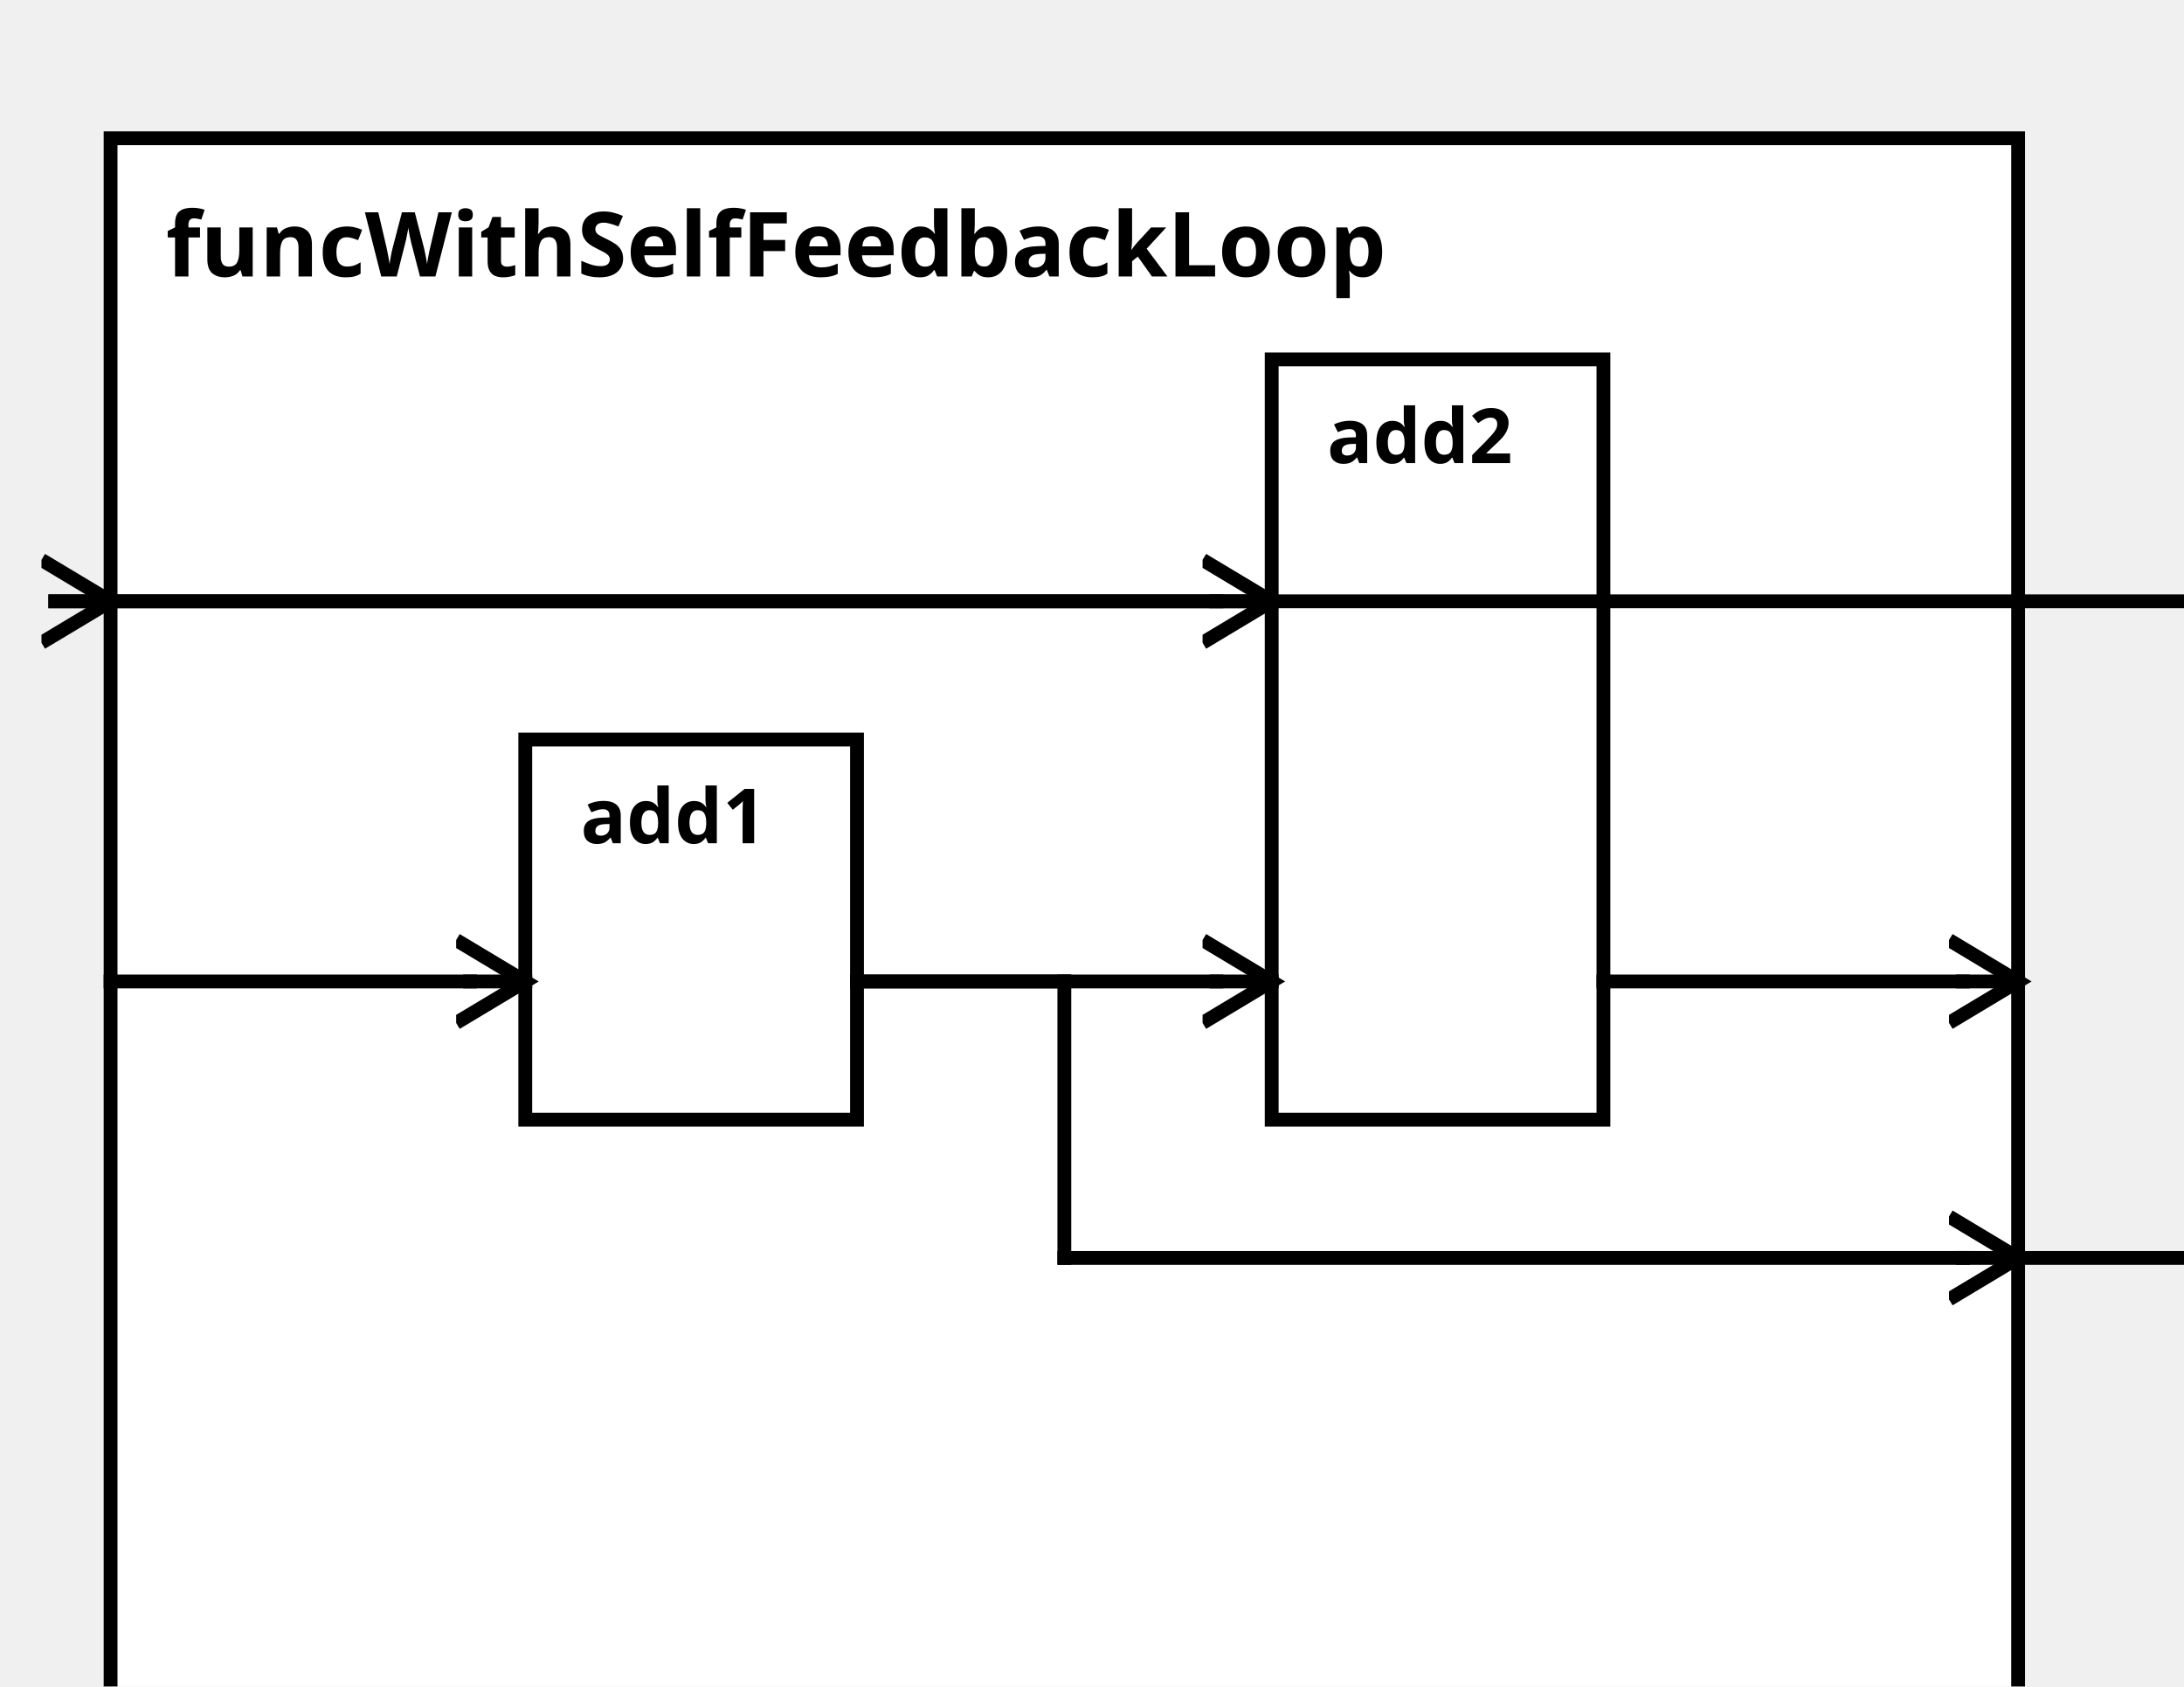
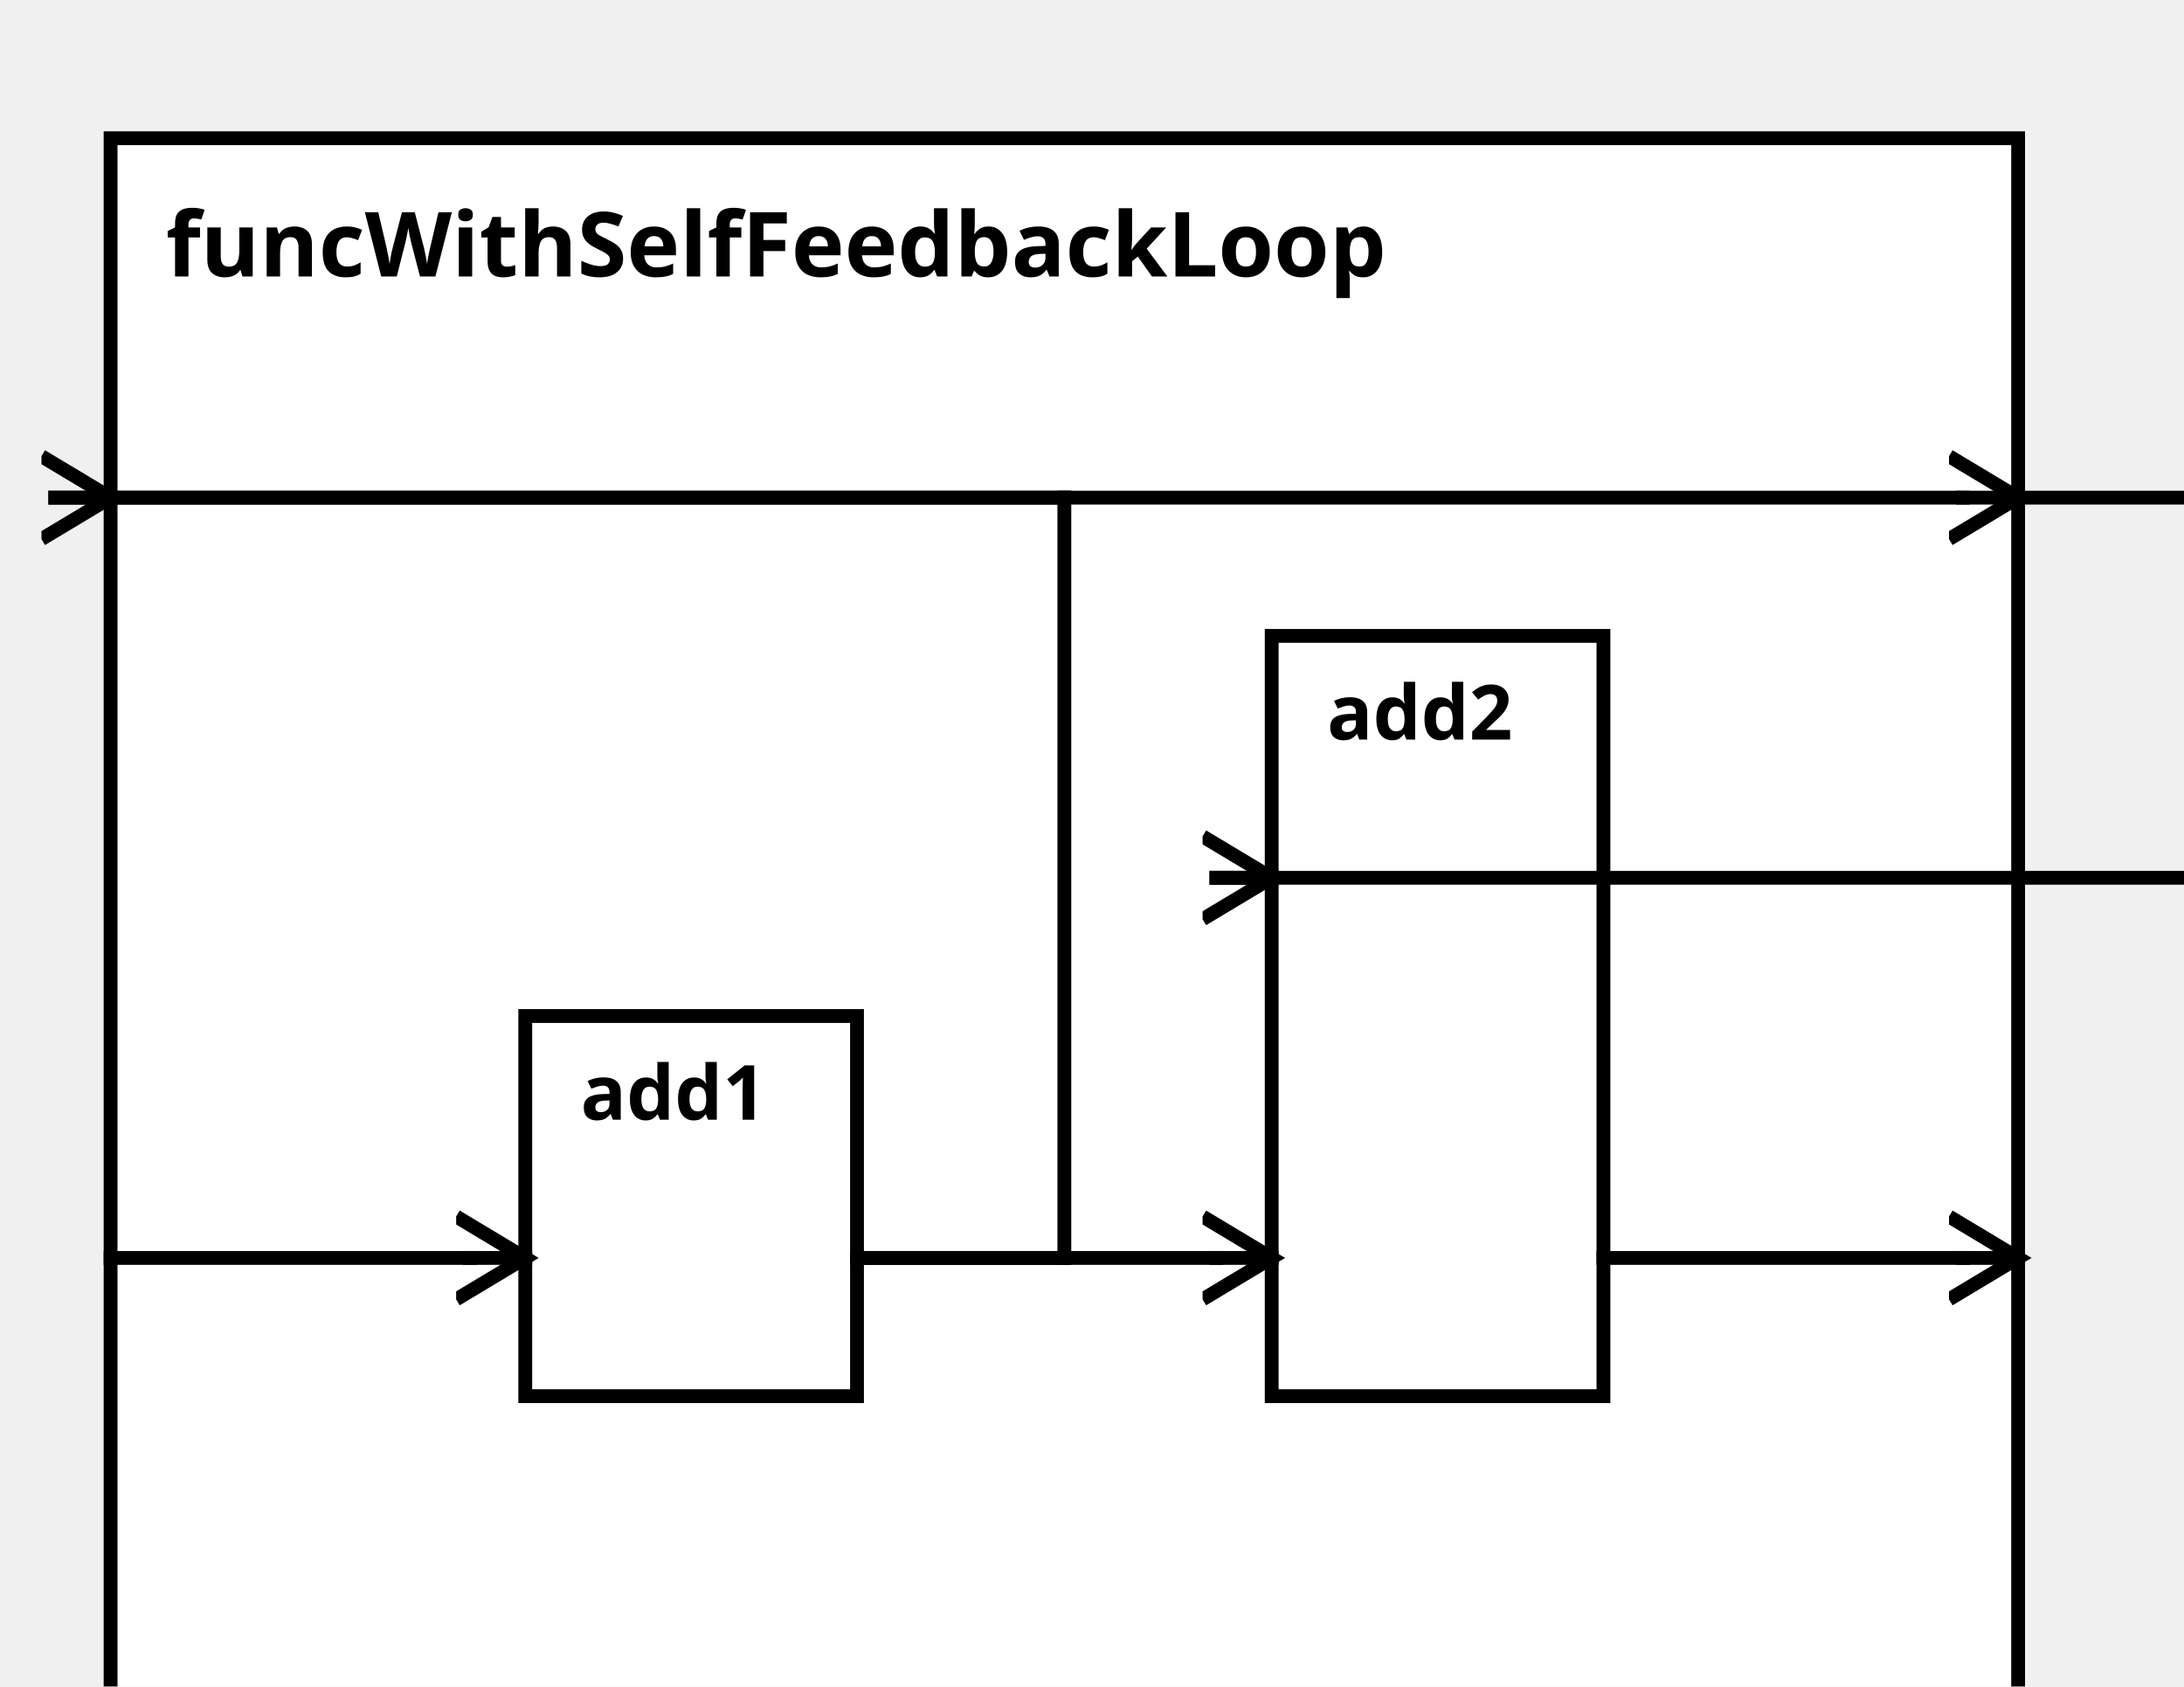
<svg xmlns="http://www.w3.org/2000/svg" width="100%" height="100%" version="1.1">
  <svg version="1.1">
    <g transform="translate(16 20)">
      <rect id="0" width="276" height="242" style="fill:white;stroke:black;stroke-width:2;fill-opacity:1.0;stroke-opacity:1.0" />
      <text x="8" y="20" style="font-weight: bold" font-family="Verdana" font-size="13" fill="black">
            funcWithSelfFeedbackLoop
    </text>
    </g>
  </svg>
-   <g transform="translate(76 107)">
-     <rect data-name="test.sub2.funcWithSelfFeedbackLoop.add1" id="2" width="48" height="55" style="fill:white;stroke:black;stroke-width:2;fill-opacity:1.0;stroke-opacity:1.0" />
+   <g transform="translate(76 147)">
+     <rect data-name="test.sub2.funcWithSelfFeedbackLoop.add1" id="1" width="48" height="55" style="fill:white;stroke:black;stroke-width:2;fill-opacity:1.0;stroke-opacity:1.0" />
    <text x="8" y="15" alignment-baseline="middle" style="font-weight: bold" font-family="Verdana" font-size="11" fill="black">
    add1
    </text>
  </g>
-   <g transform="translate(184 52)">
-     <rect data-name="test.sub2.funcWithSelfFeedbackLoop.add2" id="3" width="48" height="110" style="fill:white;stroke:black;stroke-width:2;fill-opacity:1.0;stroke-opacity:1.0" />
+   <g transform="translate(184 92)">
+     <rect data-name="test.sub2.funcWithSelfFeedbackLoop.add2" id="2" width="48" height="110" style="fill:white;stroke:black;stroke-width:2;fill-opacity:1.0;stroke-opacity:1.0" />
    <text x="8" y="15" alignment-baseline="middle" style="font-weight: bold" font-family="Verdana" font-size="11" fill="black">
    add2
    </text>
  </g>
  <defs>
    <marker id="0,0,0" markerWidth="13" markerHeight="13" refX="5" refY="5" orient="auto">
      <polyline points="0,2 5,5 0,8" style="fill:none; stroke:rgb(0,0,0);                     stroke-width:1" />
    </marker>
  </defs>
-   <line stroke-linecap="square" x1="292" y1="182" x2="322" y2="182" style="stroke:rgb(0, 0,0);             stroke-width:2; " />
-   <line stroke-linecap="square" x1="322" y1="182" x2="322" y2="87" style="stroke:rgb(0, 0,0);             stroke-width:2; " />
-   <line stroke-linecap="square" x1="322" y1="87" x2="8" y2="87" style="stroke:rgb(0, 0,0);             stroke-width:2; " />
-   <line stroke-linecap="square" x1="8" y1="87" x2="16" y2="87" style="stroke:rgb(0, 0,0);             stroke-width:2;                 marker-end: url(#0,0,0)             " />
-   <line stroke-linecap="square" x1="232" y1="142" x2="284" y2="142" style="stroke:rgb(0, 0,0);             stroke-width:2; " />
-   <line stroke-linecap="square" x1="284" y1="142" x2="292" y2="142" style="stroke:rgb(0, 0,0);             stroke-width:2;                 marker-end: url(#0,0,0)             " />
-   <line stroke-linecap="square" x1="124" y1="142" x2="154" y2="142" style="stroke:rgb(0, 0,0);             stroke-width:2; " />
-   <line stroke-linecap="square" x1="154" y1="142" x2="154" y2="182" style="stroke:rgb(0, 0,0);             stroke-width:2; " />
-   <line stroke-linecap="square" x1="154" y1="182" x2="284" y2="182" style="stroke:rgb(0, 0,0);             stroke-width:2; " />
+   <line stroke-linecap="square" x1="16" y1="72" x2="284" y2="72" style="stroke:rgb(0, 0,0);             stroke-width:2; " />
+   <line stroke-linecap="square" x1="284" y1="72" x2="292" y2="72" style="stroke:rgb(0, 0,0);             stroke-width:2;                 marker-end: url(#0,0,0)             " />
+   <line stroke-linecap="square" x1="232" y1="182" x2="284" y2="182" style="stroke:rgb(0, 0,0);             stroke-width:2; " />
  <line stroke-linecap="square" x1="284" y1="182" x2="292" y2="182" style="stroke:rgb(0, 0,0);             stroke-width:2;                 marker-end: url(#0,0,0)             " />
-   <line stroke-linecap="square" x1="16" y1="142" x2="68" y2="142" style="stroke:rgb(0, 0,0);             stroke-width:2; " />
-   <line stroke-linecap="square" x1="68" y1="142" x2="76" y2="142" style="stroke:rgb(0, 0,0);             stroke-width:2;                 marker-end: url(#0,0,0)             " />
-   <line stroke-linecap="square" x1="124" y1="142" x2="176" y2="142" style="stroke:rgb(0, 0,0);             stroke-width:2; " />
-   <line stroke-linecap="square" x1="176" y1="142" x2="184" y2="142" style="stroke:rgb(0, 0,0);             stroke-width:2;                 marker-end: url(#0,0,0)             " />
-   <line stroke-linecap="square" x1="16" y1="87" x2="176" y2="87" style="stroke:rgb(0, 0,0);             stroke-width:2; " />
-   <line stroke-linecap="square" x1="176" y1="87" x2="184" y2="87" style="stroke:rgb(0, 0,0);             stroke-width:2;                 marker-end: url(#0,0,0)             " />
+   <line stroke-linecap="square" x1="124" y1="182" x2="154" y2="182" style="stroke:rgb(0, 0,0);             stroke-width:2; " />
+   <line stroke-linecap="square" x1="154" y1="182" x2="154" y2="72" style="stroke:rgb(0, 0,0);             stroke-width:2; " />
+   <line stroke-linecap="square" x1="154" y1="72" x2="8" y2="72" style="stroke:rgb(0, 0,0);             stroke-width:2; " />
+   <line stroke-linecap="square" x1="8" y1="72" x2="16" y2="72" style="stroke:rgb(0, 0,0);             stroke-width:2;                 marker-end: url(#0,0,0)             " />
+   <line stroke-linecap="square" x1="16" y1="182" x2="68" y2="182" style="stroke:rgb(0, 0,0);             stroke-width:2; " />
+   <line stroke-linecap="square" x1="68" y1="182" x2="76" y2="182" style="stroke:rgb(0, 0,0);             stroke-width:2;                 marker-end: url(#0,0,0)             " />
+   <line stroke-linecap="square" x1="124" y1="182" x2="176" y2="182" style="stroke:rgb(0, 0,0);             stroke-width:2; " />
+   <line stroke-linecap="square" x1="176" y1="182" x2="184" y2="182" style="stroke:rgb(0, 0,0);             stroke-width:2;                 marker-end: url(#0,0,0)             " />
+   <line stroke-linecap="square" x1="292" y1="72" x2="322" y2="72" style="stroke:rgb(0, 0,0);             stroke-width:2; " />
+   <line stroke-linecap="square" x1="322" y1="72" x2="322" y2="127" style="stroke:rgb(0, 0,0);             stroke-width:2; " />
+   <line stroke-linecap="square" x1="322" y1="127" x2="176" y2="127" style="stroke:rgb(0, 0,0);             stroke-width:2; " />
+   <line stroke-linecap="square" x1="176" y1="127" x2="184" y2="127" style="stroke:rgb(0, 0,0);             stroke-width:2;                 marker-end: url(#0,0,0)             " />
</svg>
